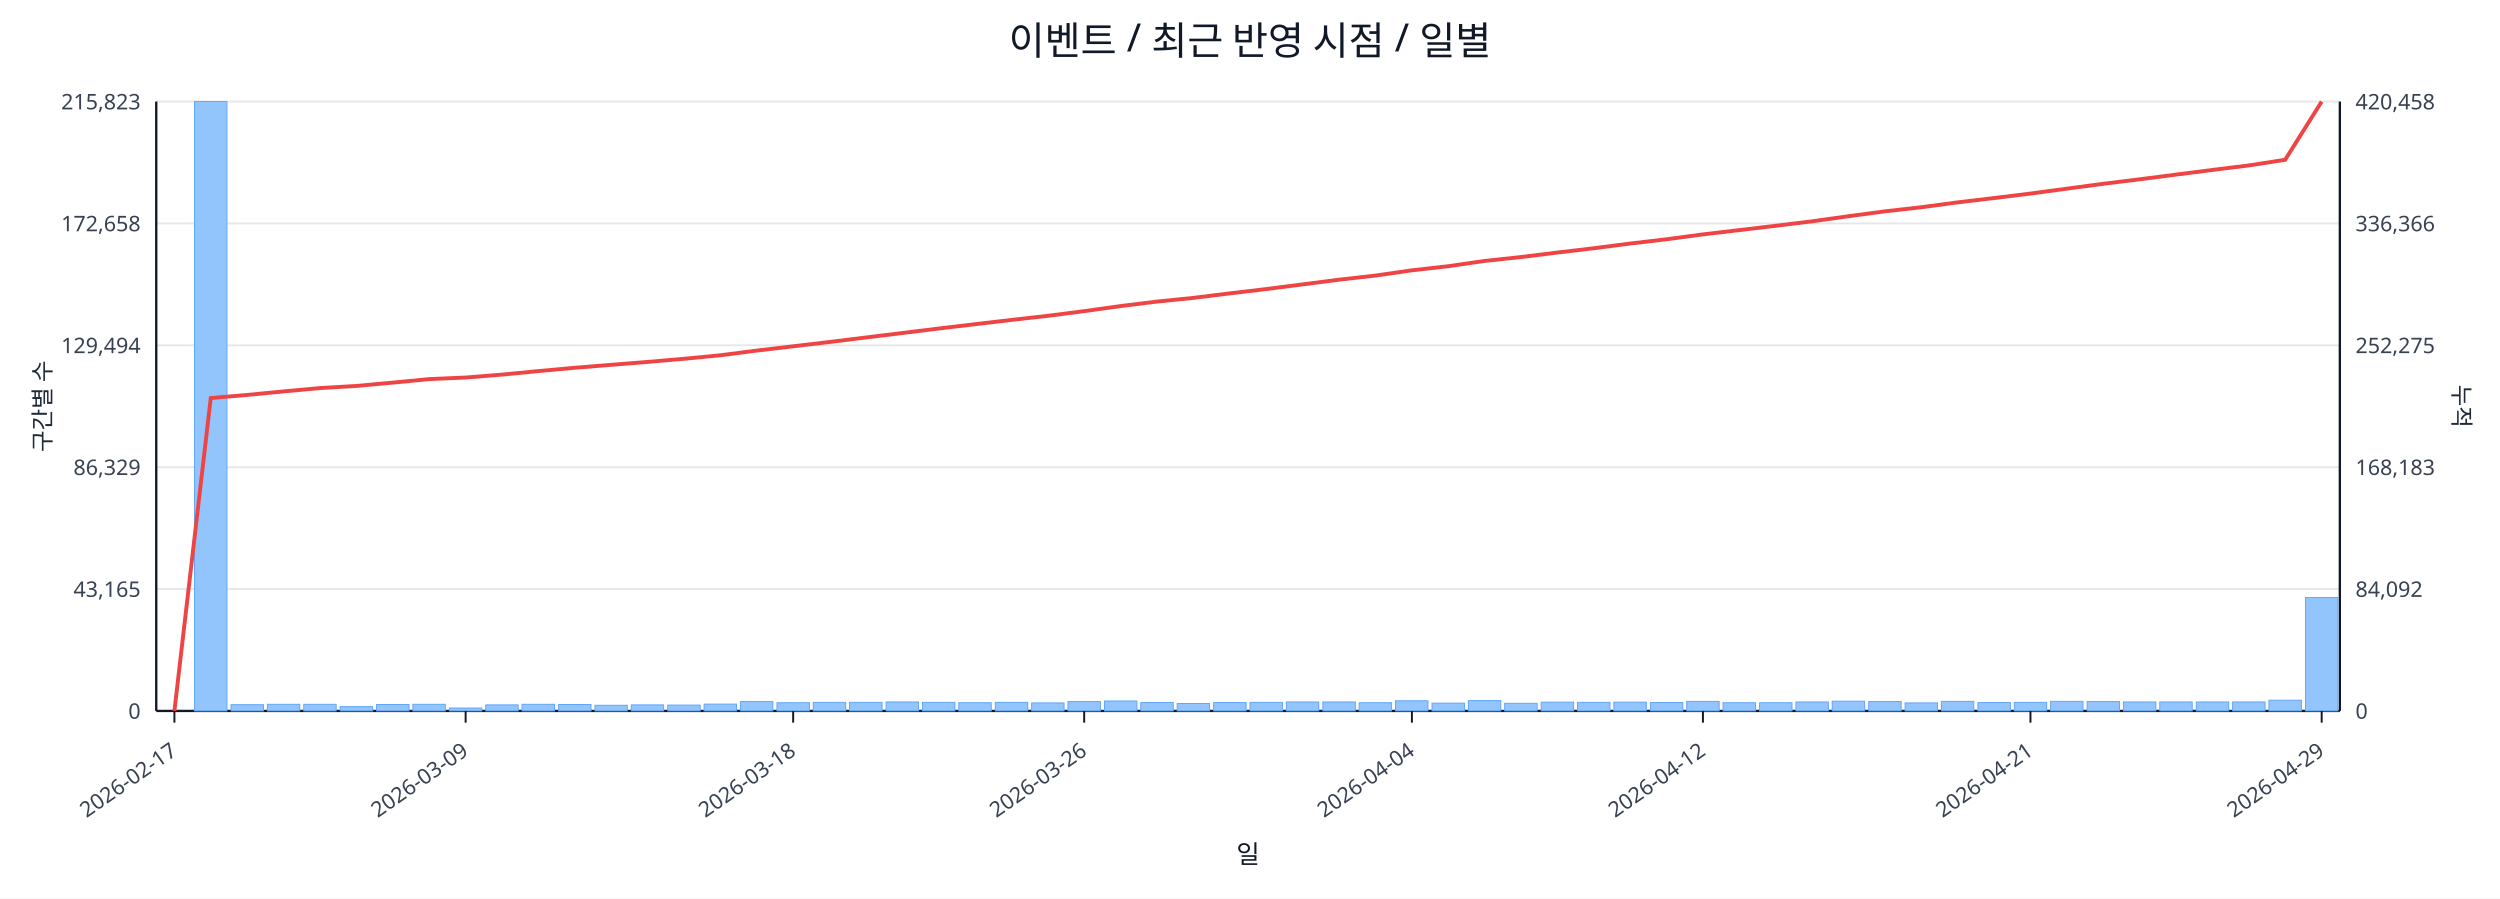
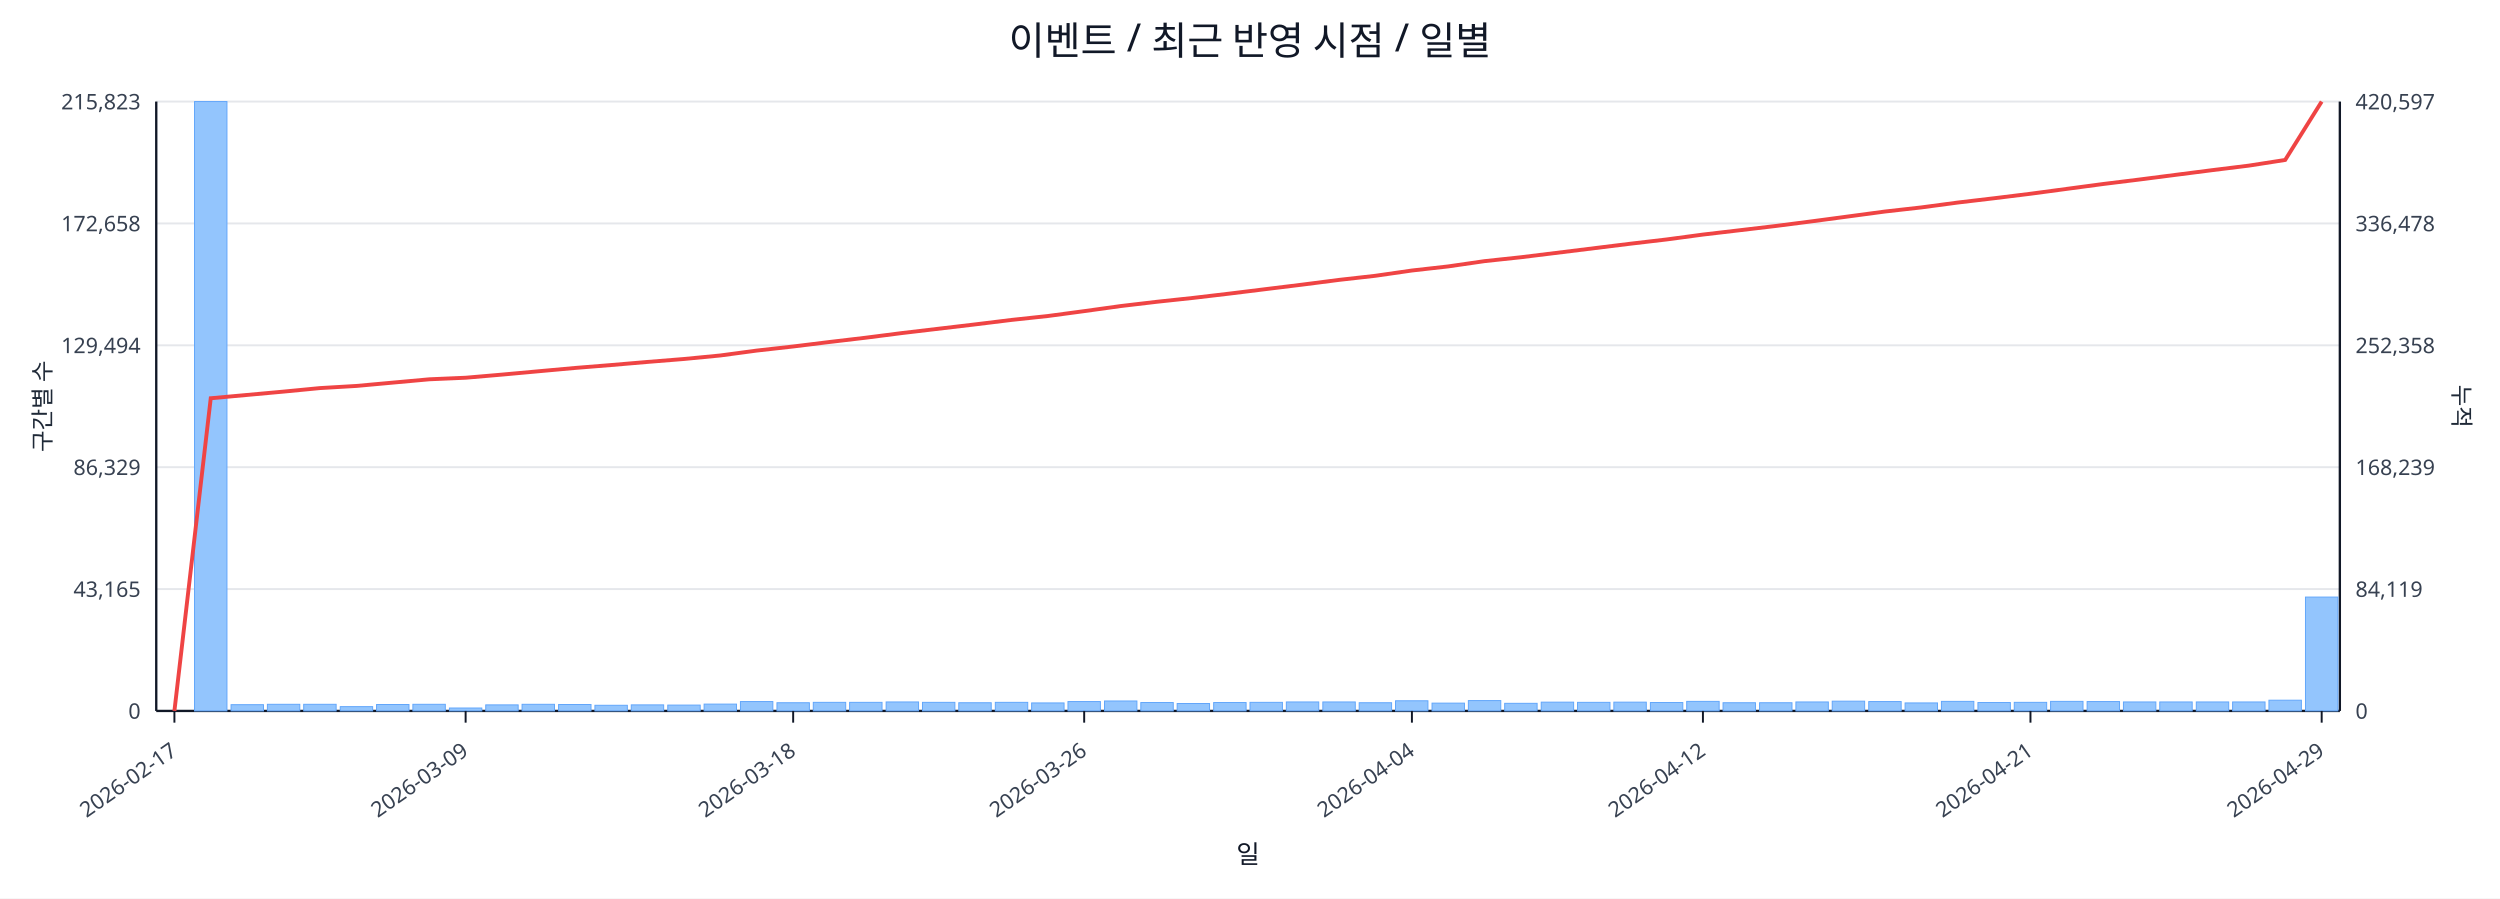
<svg xmlns="http://www.w3.org/2000/svg" width="1280" height="460" viewBox="0 0 1280 460">
  <rect x="0" y="0" width="100%" height="100%" fill="#ffffff" />
  <text x="640.0" y="28" font-size="20" text-anchor="middle" font-family="sans-serif" fill="#111827">이벤트 / 최근 반영 시점 / 일별</text>
  <line x1="80.0" y1="52.0" x2="1198.0" y2="52.0" stroke="#e5e7eb" stroke-width="1" />
  <text x="72.0" y="56.0" font-size="11" text-anchor="end" font-family="sans-serif" fill="#374151">215,823</text>
-   <text x="1206.0" y="56.0" font-size="11" text-anchor="start" font-family="sans-serif" fill="#374151">420,458</text>
+   <text x="1206.0" y="56.0" font-size="11" text-anchor="start" font-family="sans-serif" fill="#374151">420,597</text>
  <line x1="80.0" y1="114.4" x2="1198.0" y2="114.4" stroke="#e5e7eb" stroke-width="1" />
  <text x="72.0" y="118.4" font-size="11" text-anchor="end" font-family="sans-serif" fill="#374151">172,658</text>
-   <text x="1206.0" y="118.4" font-size="11" text-anchor="start" font-family="sans-serif" fill="#374151">336,366</text>
+   <text x="1206.0" y="118.4" font-size="11" text-anchor="start" font-family="sans-serif" fill="#374151">336,478</text>
  <line x1="80.0" y1="176.8" x2="1198.0" y2="176.8" stroke="#e5e7eb" stroke-width="1" />
  <text x="72.0" y="180.8" font-size="11" text-anchor="end" font-family="sans-serif" fill="#374151">129,494</text>
-   <text x="1206.0" y="180.8" font-size="11" text-anchor="start" font-family="sans-serif" fill="#374151">252,275</text>
+   <text x="1206.0" y="180.8" font-size="11" text-anchor="start" font-family="sans-serif" fill="#374151">252,358</text>
  <line x1="80.0" y1="239.2" x2="1198.0" y2="239.2" stroke="#e5e7eb" stroke-width="1" />
  <text x="72.0" y="243.2" font-size="11" text-anchor="end" font-family="sans-serif" fill="#374151">86,329</text>
-   <text x="1206.0" y="243.2" font-size="11" text-anchor="start" font-family="sans-serif" fill="#374151">168,183</text>
+   <text x="1206.0" y="243.2" font-size="11" text-anchor="start" font-family="sans-serif" fill="#374151">168,239</text>
  <line x1="80.0" y1="301.6" x2="1198.0" y2="301.6" stroke="#e5e7eb" stroke-width="1" />
  <text x="72.0" y="305.6" font-size="11" text-anchor="end" font-family="sans-serif" fill="#374151">43,165</text>
-   <text x="1206.0" y="305.6" font-size="11" text-anchor="start" font-family="sans-serif" fill="#374151">84,092</text>
+   <text x="1206.0" y="305.6" font-size="11" text-anchor="start" font-family="sans-serif" fill="#374151">84,119</text>
  <line x1="80.0" y1="364.0" x2="1198.0" y2="364.0" stroke="#e5e7eb" stroke-width="1" />
  <text x="72.0" y="368.0" font-size="11" text-anchor="end" font-family="sans-serif" fill="#374151">0</text>
  <text x="1206.0" y="368.0" font-size="11" text-anchor="start" font-family="sans-serif" fill="#374151">0</text>
  <line x1="80.0" y1="364.0" x2="1198.0" y2="364.0" stroke="#111827" stroke-width="1.2" />
  <line x1="80.0" y1="52.0" x2="80.0" y2="364.0" stroke="#111827" stroke-width="1.2" />
  <line x1="1198.0" y1="52.0" x2="1198.0" y2="364.0" stroke="#111827" stroke-width="1.2" />
  <rect x="81.0" y="364.0" width="16.6" height="0.0" fill="#93c5fd" stroke="#60a5fa" stroke-width="0.5" />
  <rect x="99.6" y="52.0" width="16.6" height="312.0" fill="#93c5fd" stroke="#60a5fa" stroke-width="0.5" />
  <rect x="118.3" y="360.8" width="16.6" height="3.2" fill="#93c5fd" stroke="#60a5fa" stroke-width="0.5" />
  <rect x="136.9" y="360.6" width="16.6" height="3.4" fill="#93c5fd" stroke="#60a5fa" stroke-width="0.5" />
  <rect x="155.5" y="360.6" width="16.6" height="3.4" fill="#93c5fd" stroke="#60a5fa" stroke-width="0.5" />
  <rect x="174.2" y="361.8" width="16.6" height="2.2" fill="#93c5fd" stroke="#60a5fa" stroke-width="0.5" />
  <rect x="192.8" y="360.7" width="16.6" height="3.3" fill="#93c5fd" stroke="#60a5fa" stroke-width="0.5" />
  <rect x="211.4" y="360.6" width="16.6" height="3.4" fill="#93c5fd" stroke="#60a5fa" stroke-width="0.5" />
  <rect x="230.1" y="362.5" width="16.6" height="1.5" fill="#93c5fd" stroke="#60a5fa" stroke-width="0.5" />
  <rect x="248.7" y="360.9" width="16.6" height="3.1" fill="#93c5fd" stroke="#60a5fa" stroke-width="0.5" />
  <rect x="267.3" y="360.6" width="16.6" height="3.4" fill="#93c5fd" stroke="#60a5fa" stroke-width="0.5" />
  <rect x="286.0" y="360.7" width="16.6" height="3.3" fill="#93c5fd" stroke="#60a5fa" stroke-width="0.5" />
  <rect x="304.6" y="361.1" width="16.6" height="2.9" fill="#93c5fd" stroke="#60a5fa" stroke-width="0.5" />
  <rect x="323.2" y="360.9" width="16.6" height="3.1" fill="#93c5fd" stroke="#60a5fa" stroke-width="0.5" />
  <rect x="341.9" y="361.0" width="16.6" height="3.0" fill="#93c5fd" stroke="#60a5fa" stroke-width="0.5" />
  <rect x="360.5" y="360.5" width="16.6" height="3.5" fill="#93c5fd" stroke="#60a5fa" stroke-width="0.5" />
  <rect x="379.1" y="359.2" width="16.6" height="4.8" fill="#93c5fd" stroke="#60a5fa" stroke-width="0.5" />
  <rect x="397.8" y="359.8" width="16.6" height="4.2" fill="#93c5fd" stroke="#60a5fa" stroke-width="0.5" />
  <rect x="416.4" y="359.6" width="16.6" height="4.4" fill="#93c5fd" stroke="#60a5fa" stroke-width="0.5" />
  <rect x="435.0" y="359.6" width="16.6" height="4.4" fill="#93c5fd" stroke="#60a5fa" stroke-width="0.5" />
  <rect x="453.7" y="359.4" width="16.6" height="4.6" fill="#93c5fd" stroke="#60a5fa" stroke-width="0.5" />
  <rect x="472.3" y="359.6" width="16.6" height="4.4" fill="#93c5fd" stroke="#60a5fa" stroke-width="0.5" />
  <rect x="490.9" y="359.8" width="16.6" height="4.2" fill="#93c5fd" stroke="#60a5fa" stroke-width="0.5" />
  <rect x="509.6" y="359.6" width="16.6" height="4.4" fill="#93c5fd" stroke="#60a5fa" stroke-width="0.5" />
  <rect x="528.2" y="359.9" width="16.6" height="4.1" fill="#93c5fd" stroke="#60a5fa" stroke-width="0.5" />
  <rect x="546.8" y="359.2" width="16.6" height="4.8" fill="#93c5fd" stroke="#60a5fa" stroke-width="0.5" />
  <rect x="565.5" y="358.9" width="16.6" height="5.1" fill="#93c5fd" stroke="#60a5fa" stroke-width="0.5" />
  <rect x="584.1" y="359.7" width="16.6" height="4.3" fill="#93c5fd" stroke="#60a5fa" stroke-width="0.5" />
  <rect x="602.7" y="360.2" width="16.6" height="3.8" fill="#93c5fd" stroke="#60a5fa" stroke-width="0.5" />
  <rect x="621.4" y="359.7" width="16.6" height="4.3" fill="#93c5fd" stroke="#60a5fa" stroke-width="0.5" />
  <rect x="640.0" y="359.6" width="16.6" height="4.4" fill="#93c5fd" stroke="#60a5fa" stroke-width="0.5" />
  <rect x="658.6" y="359.4" width="16.6" height="4.6" fill="#93c5fd" stroke="#60a5fa" stroke-width="0.5" />
  <rect x="677.3" y="359.4" width="16.6" height="4.6" fill="#93c5fd" stroke="#60a5fa" stroke-width="0.5" />
  <rect x="695.9" y="359.8" width="16.6" height="4.2" fill="#93c5fd" stroke="#60a5fa" stroke-width="0.5" />
  <rect x="714.5" y="358.8" width="16.6" height="5.2" fill="#93c5fd" stroke="#60a5fa" stroke-width="0.5" />
  <rect x="733.2" y="360.0" width="16.6" height="4.0" fill="#93c5fd" stroke="#60a5fa" stroke-width="0.5" />
  <rect x="751.8" y="358.7" width="16.6" height="5.3" fill="#93c5fd" stroke="#60a5fa" stroke-width="0.5" />
  <rect x="770.4" y="360.1" width="16.6" height="3.9" fill="#93c5fd" stroke="#60a5fa" stroke-width="0.5" />
  <rect x="789.1" y="359.5" width="16.6" height="4.5" fill="#93c5fd" stroke="#60a5fa" stroke-width="0.5" />
  <rect x="807.7" y="359.6" width="16.6" height="4.4" fill="#93c5fd" stroke="#60a5fa" stroke-width="0.5" />
  <rect x="826.3" y="359.5" width="16.6" height="4.5" fill="#93c5fd" stroke="#60a5fa" stroke-width="0.5" />
  <rect x="845.0" y="359.7" width="16.6" height="4.3" fill="#93c5fd" stroke="#60a5fa" stroke-width="0.5" />
  <rect x="863.6" y="359.1" width="16.6" height="4.9" fill="#93c5fd" stroke="#60a5fa" stroke-width="0.5" />
  <rect x="882.2" y="359.8" width="16.6" height="4.2" fill="#93c5fd" stroke="#60a5fa" stroke-width="0.5" />
  <rect x="900.9" y="359.8" width="16.6" height="4.2" fill="#93c5fd" stroke="#60a5fa" stroke-width="0.5" />
  <rect x="919.5" y="359.4" width="16.6" height="4.6" fill="#93c5fd" stroke="#60a5fa" stroke-width="0.5" />
  <rect x="938.1" y="359.0" width="16.6" height="5.0" fill="#93c5fd" stroke="#60a5fa" stroke-width="0.5" />
  <rect x="956.8" y="359.2" width="16.6" height="4.8" fill="#93c5fd" stroke="#60a5fa" stroke-width="0.5" />
  <rect x="975.4" y="359.9" width="16.6" height="4.1" fill="#93c5fd" stroke="#60a5fa" stroke-width="0.5" />
  <rect x="994.0" y="359.1" width="16.6" height="4.9" fill="#93c5fd" stroke="#60a5fa" stroke-width="0.5" />
  <rect x="1012.7" y="359.7" width="16.6" height="4.3" fill="#93c5fd" stroke="#60a5fa" stroke-width="0.5" />
  <rect x="1031.3" y="359.6" width="16.6" height="4.4" fill="#93c5fd" stroke="#60a5fa" stroke-width="0.5" />
  <rect x="1049.9" y="359.1" width="16.6" height="4.9" fill="#93c5fd" stroke="#60a5fa" stroke-width="0.5" />
  <rect x="1068.6" y="359.2" width="16.6" height="4.8" fill="#93c5fd" stroke="#60a5fa" stroke-width="0.5" />
  <rect x="1087.2" y="359.4" width="16.6" height="4.6" fill="#93c5fd" stroke="#60a5fa" stroke-width="0.5" />
  <rect x="1105.8" y="359.4" width="16.6" height="4.6" fill="#93c5fd" stroke="#60a5fa" stroke-width="0.5" />
  <rect x="1124.5" y="359.4" width="16.6" height="4.6" fill="#93c5fd" stroke="#60a5fa" stroke-width="0.5" />
  <rect x="1143.1" y="359.4" width="16.6" height="4.6" fill="#93c5fd" stroke="#60a5fa" stroke-width="0.5" />
  <rect x="1161.7" y="358.5" width="16.6" height="5.5" fill="#93c5fd" stroke="#60a5fa" stroke-width="0.5" />
-   <rect x="1180.4" y="305.9" width="16.6" height="58.1" fill="#93c5fd" stroke="#60a5fa" stroke-width="0.5" />
-   <polyline fill="none" stroke="#ef4444" stroke-width="2" points="89.3,364.0 107.9,203.8 126.6,202.2 145.2,200.4 163.8,198.7 182.5,197.6 201.1,195.9 219.8,194.1 238.4,193.3 257.0,191.8 275.6,190.0 294.3,188.3 312.9,186.8 331.6,185.3 350.2,183.7 368.8,181.9 387.4,179.5 406.1,177.3 424.7,175.1 443.3,172.8 462.0,170.5 480.6,168.2 499.2,166.0 517.9,163.8 536.5,161.7 555.1,159.3 573.8,156.7 592.4,154.4 611.1,152.5 629.7,150.2 648.3,148.0 667.0,145.6 685.6,143.2 704.2,141.1 722.9,138.4 741.5,136.3 760.1,133.6 778.8,131.6 797.4,129.3 816.0,127.1 834.6,124.7 853.3,122.5 871.9,120.0 890.6,117.8 909.2,115.6 927.8,113.3 946.5,110.7 965.1,108.2 983.7,106.1 1002.4,103.6 1021.0,101.4 1039.6,99.1 1058.2,96.6 1076.9,94.1 1095.5,91.8 1114.1,89.4 1132.8,87.0 1151.4,84.7 1170.0,81.8 1188.7,52.0" />
+   <rect x="1180.4" y="305.7" width="16.6" height="58.3" fill="#93c5fd" stroke="#60a5fa" stroke-width="0.5" />
+   <polyline fill="none" stroke="#ef4444" stroke-width="2" points="89.3,364.0 107.9,203.9 126.6,202.2 145.2,200.5 163.8,198.7 182.5,197.6 201.1,195.9 219.8,194.2 238.4,193.4 257.0,191.8 275.6,190.1 294.3,188.4 312.9,186.9 331.6,185.3 350.2,183.8 368.8,182.0 387.4,179.5 406.1,177.4 424.7,175.1 443.3,172.9 462.0,170.5 480.6,168.3 499.2,166.1 517.9,163.8 536.5,161.8 555.1,159.3 573.8,156.7 592.4,154.5 611.1,152.5 629.7,150.3 648.3,148.0 667.0,145.7 685.6,143.3 704.2,141.2 722.9,138.5 741.5,136.4 760.1,133.7 778.8,131.7 797.4,129.4 816.0,127.1 834.6,124.8 853.3,122.6 871.9,120.1 890.6,117.9 909.2,115.7 927.8,113.3 946.5,110.8 965.1,108.3 983.7,106.2 1002.4,103.7 1021.0,101.5 1039.6,99.2 1058.2,96.7 1076.9,94.2 1095.5,91.9 1114.1,89.5 1132.8,87.1 1151.4,84.8 1170.0,81.9 1188.7,52.0" />
  <line x1="89.3" y1="364.0" x2="89.3" y2="370.0" stroke="#111827" stroke-width="1" />
  <text x="91.3" y="386.0" font-size="11" text-anchor="end" transform="rotate(-35 91.3 386.0)" font-family="sans-serif" fill="#374151">2026-02-17</text>
  <line x1="238.4" y1="364.0" x2="238.4" y2="370.0" stroke="#111827" stroke-width="1" />
  <text x="240.4" y="386.0" font-size="11" text-anchor="end" transform="rotate(-35 240.4 386.0)" font-family="sans-serif" fill="#374151">2026-03-09</text>
  <line x1="406.1" y1="364.0" x2="406.1" y2="370.0" stroke="#111827" stroke-width="1" />
  <text x="408.1" y="386.0" font-size="11" text-anchor="end" transform="rotate(-35 408.1 386.0)" font-family="sans-serif" fill="#374151">2026-03-18</text>
  <line x1="555.1" y1="364.0" x2="555.1" y2="370.0" stroke="#111827" stroke-width="1" />
  <text x="557.1" y="386.0" font-size="11" text-anchor="end" transform="rotate(-35 557.1 386.0)" font-family="sans-serif" fill="#374151">2026-03-26</text>
  <line x1="722.9" y1="364.0" x2="722.9" y2="370.0" stroke="#111827" stroke-width="1" />
  <text x="724.9" y="386.0" font-size="11" text-anchor="end" transform="rotate(-35 724.9 386.0)" font-family="sans-serif" fill="#374151">2026-04-04</text>
  <line x1="871.9" y1="364.0" x2="871.9" y2="370.0" stroke="#111827" stroke-width="1" />
  <text x="873.9" y="386.0" font-size="11" text-anchor="end" transform="rotate(-35 873.9 386.0)" font-family="sans-serif" fill="#374151">2026-04-12</text>
  <line x1="1039.6" y1="364.0" x2="1039.6" y2="370.0" stroke="#111827" stroke-width="1" />
  <text x="1041.6" y="386.0" font-size="11" text-anchor="end" transform="rotate(-35 1041.6 386.0)" font-family="sans-serif" fill="#374151">2026-04-21</text>
  <line x1="1188.7" y1="364.0" x2="1188.7" y2="370.0" stroke="#111827" stroke-width="1" />
  <text x="1190.7" y="386.0" font-size="11" text-anchor="end" transform="rotate(-35 1190.7 386.0)" font-family="sans-serif" fill="#374151">2026-04-29</text>
  <text x="26" y="208.0" font-size="12" transform="rotate(-90 26 208.0)" text-anchor="middle" font-family="sans-serif" fill="#1f2937">구간별 수</text>
  <text x="1256.0" y="208.0" font-size="12" transform="rotate(90 1256.0 208.0)" text-anchor="middle" font-family="sans-serif" fill="#1f2937">누적</text>
  <text x="639.0" y="442.0" font-size="13" text-anchor="middle" font-family="sans-serif" fill="#111827">일</text>
</svg>
